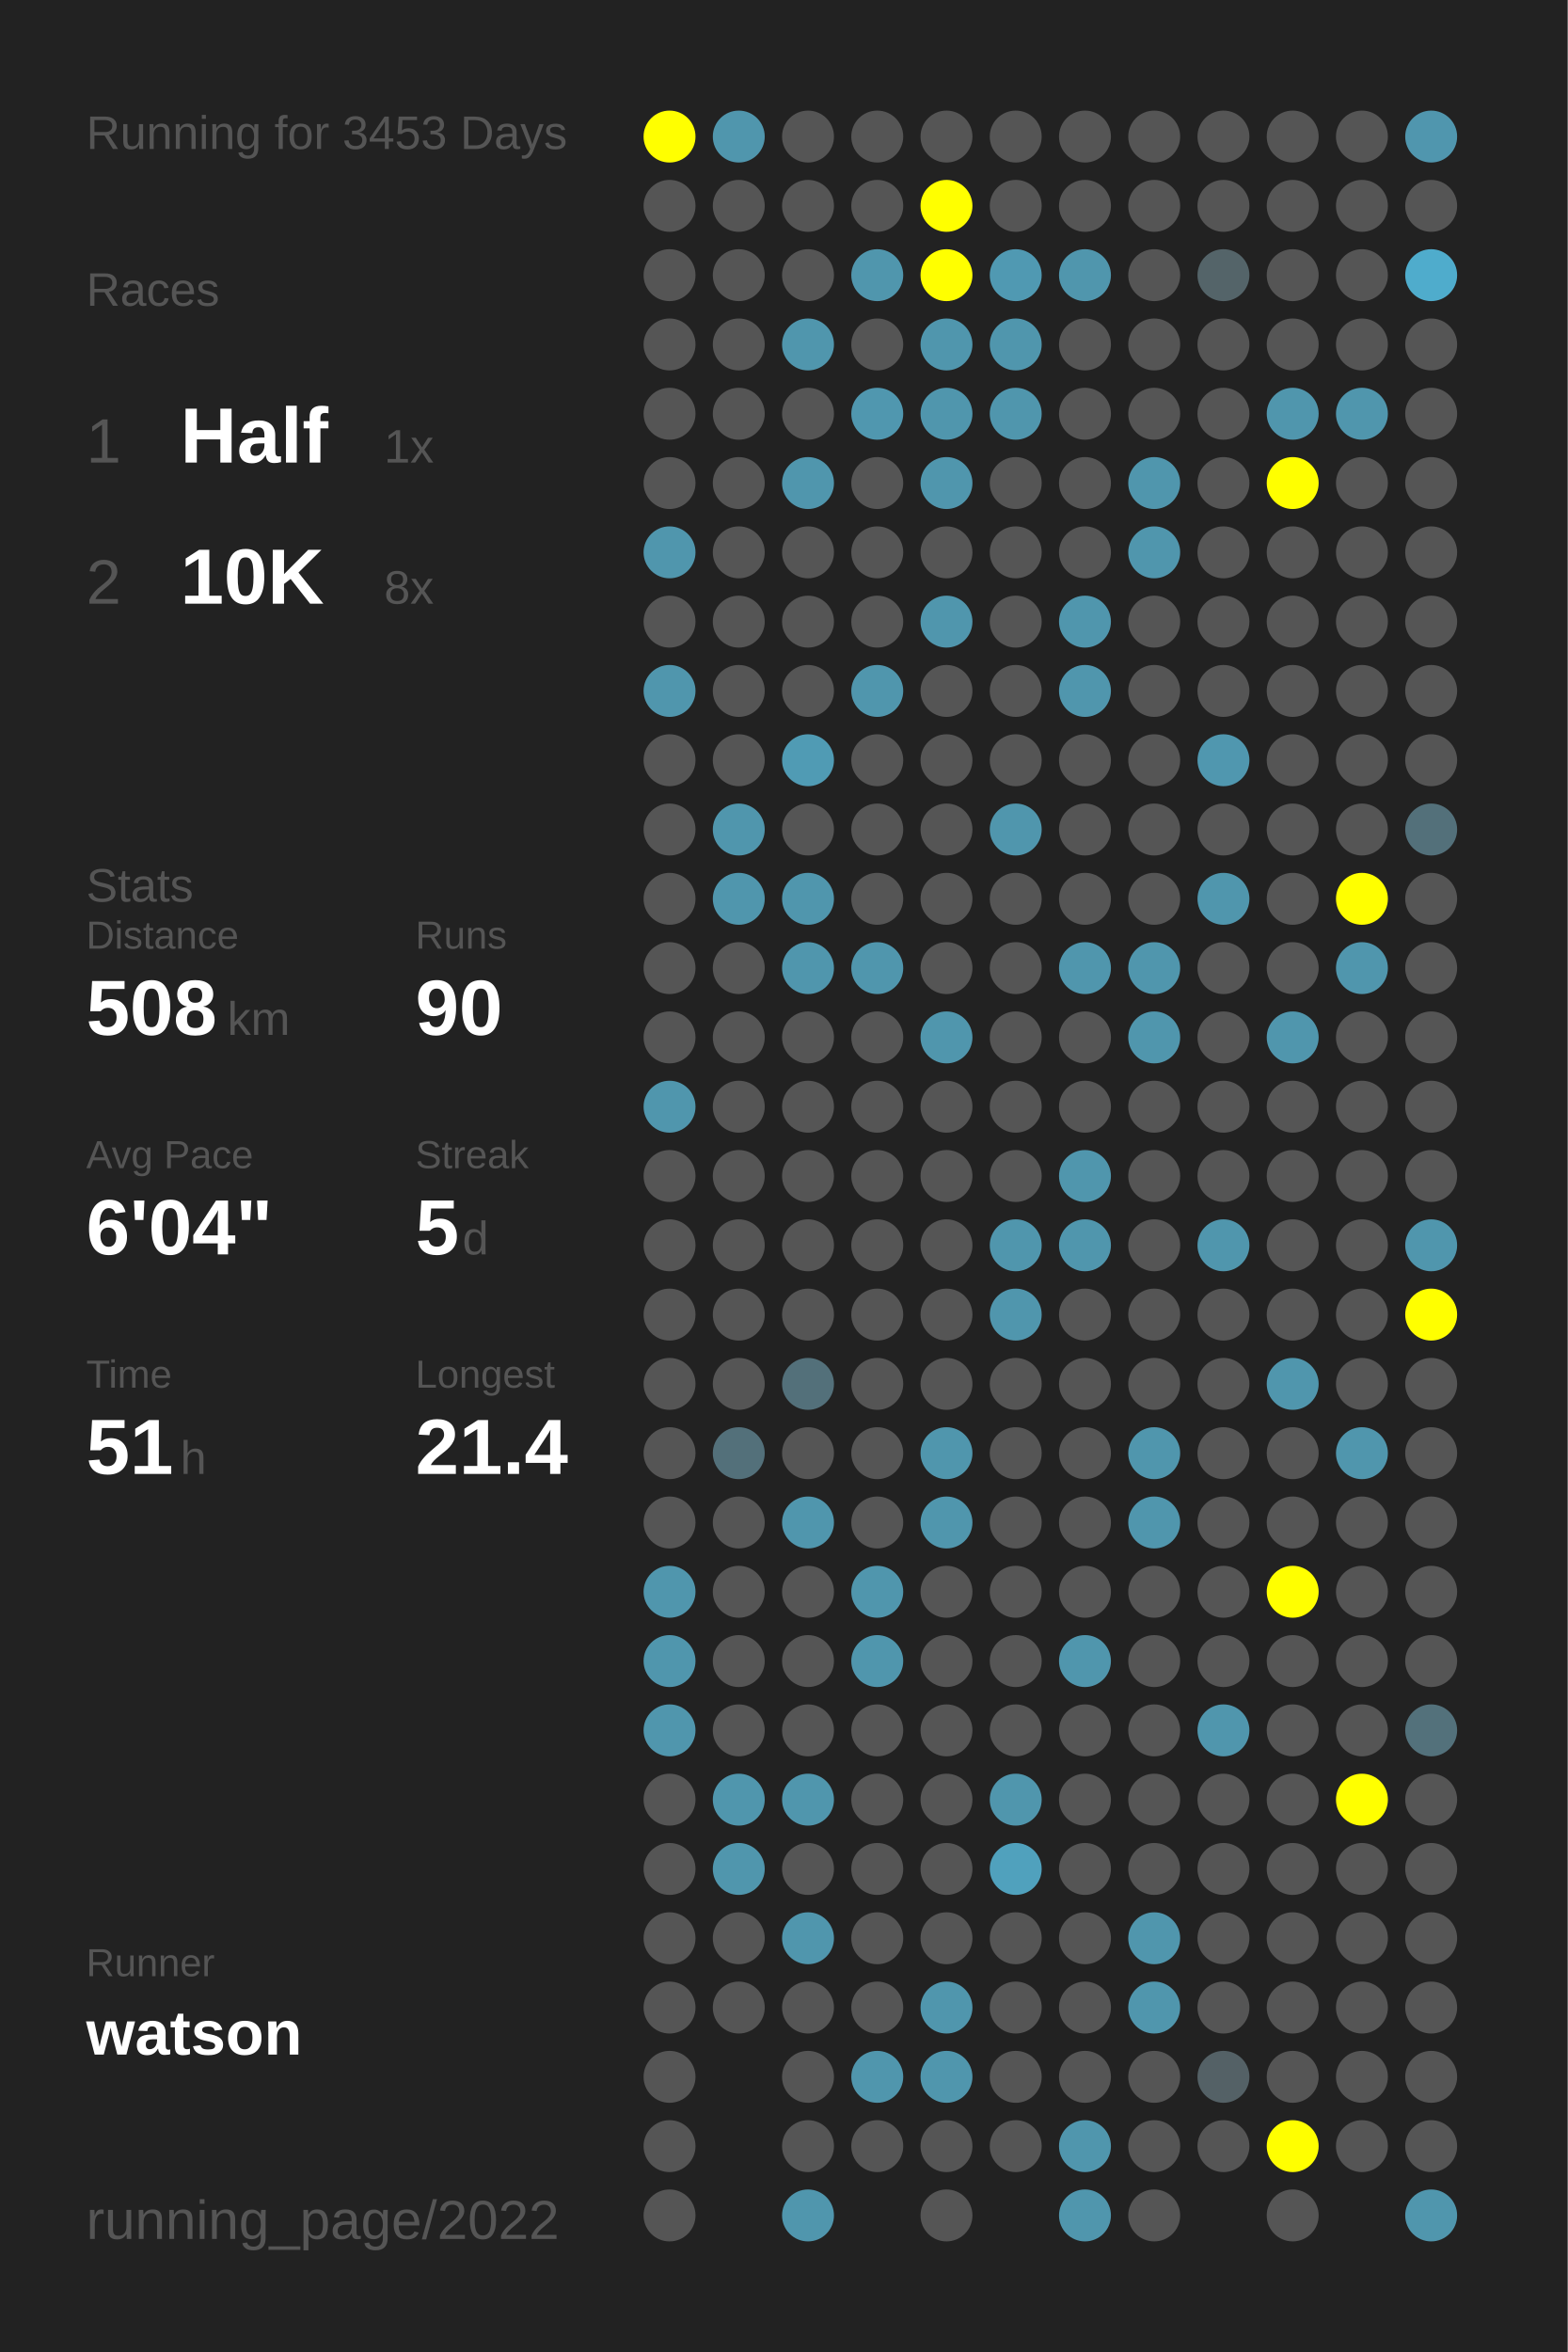
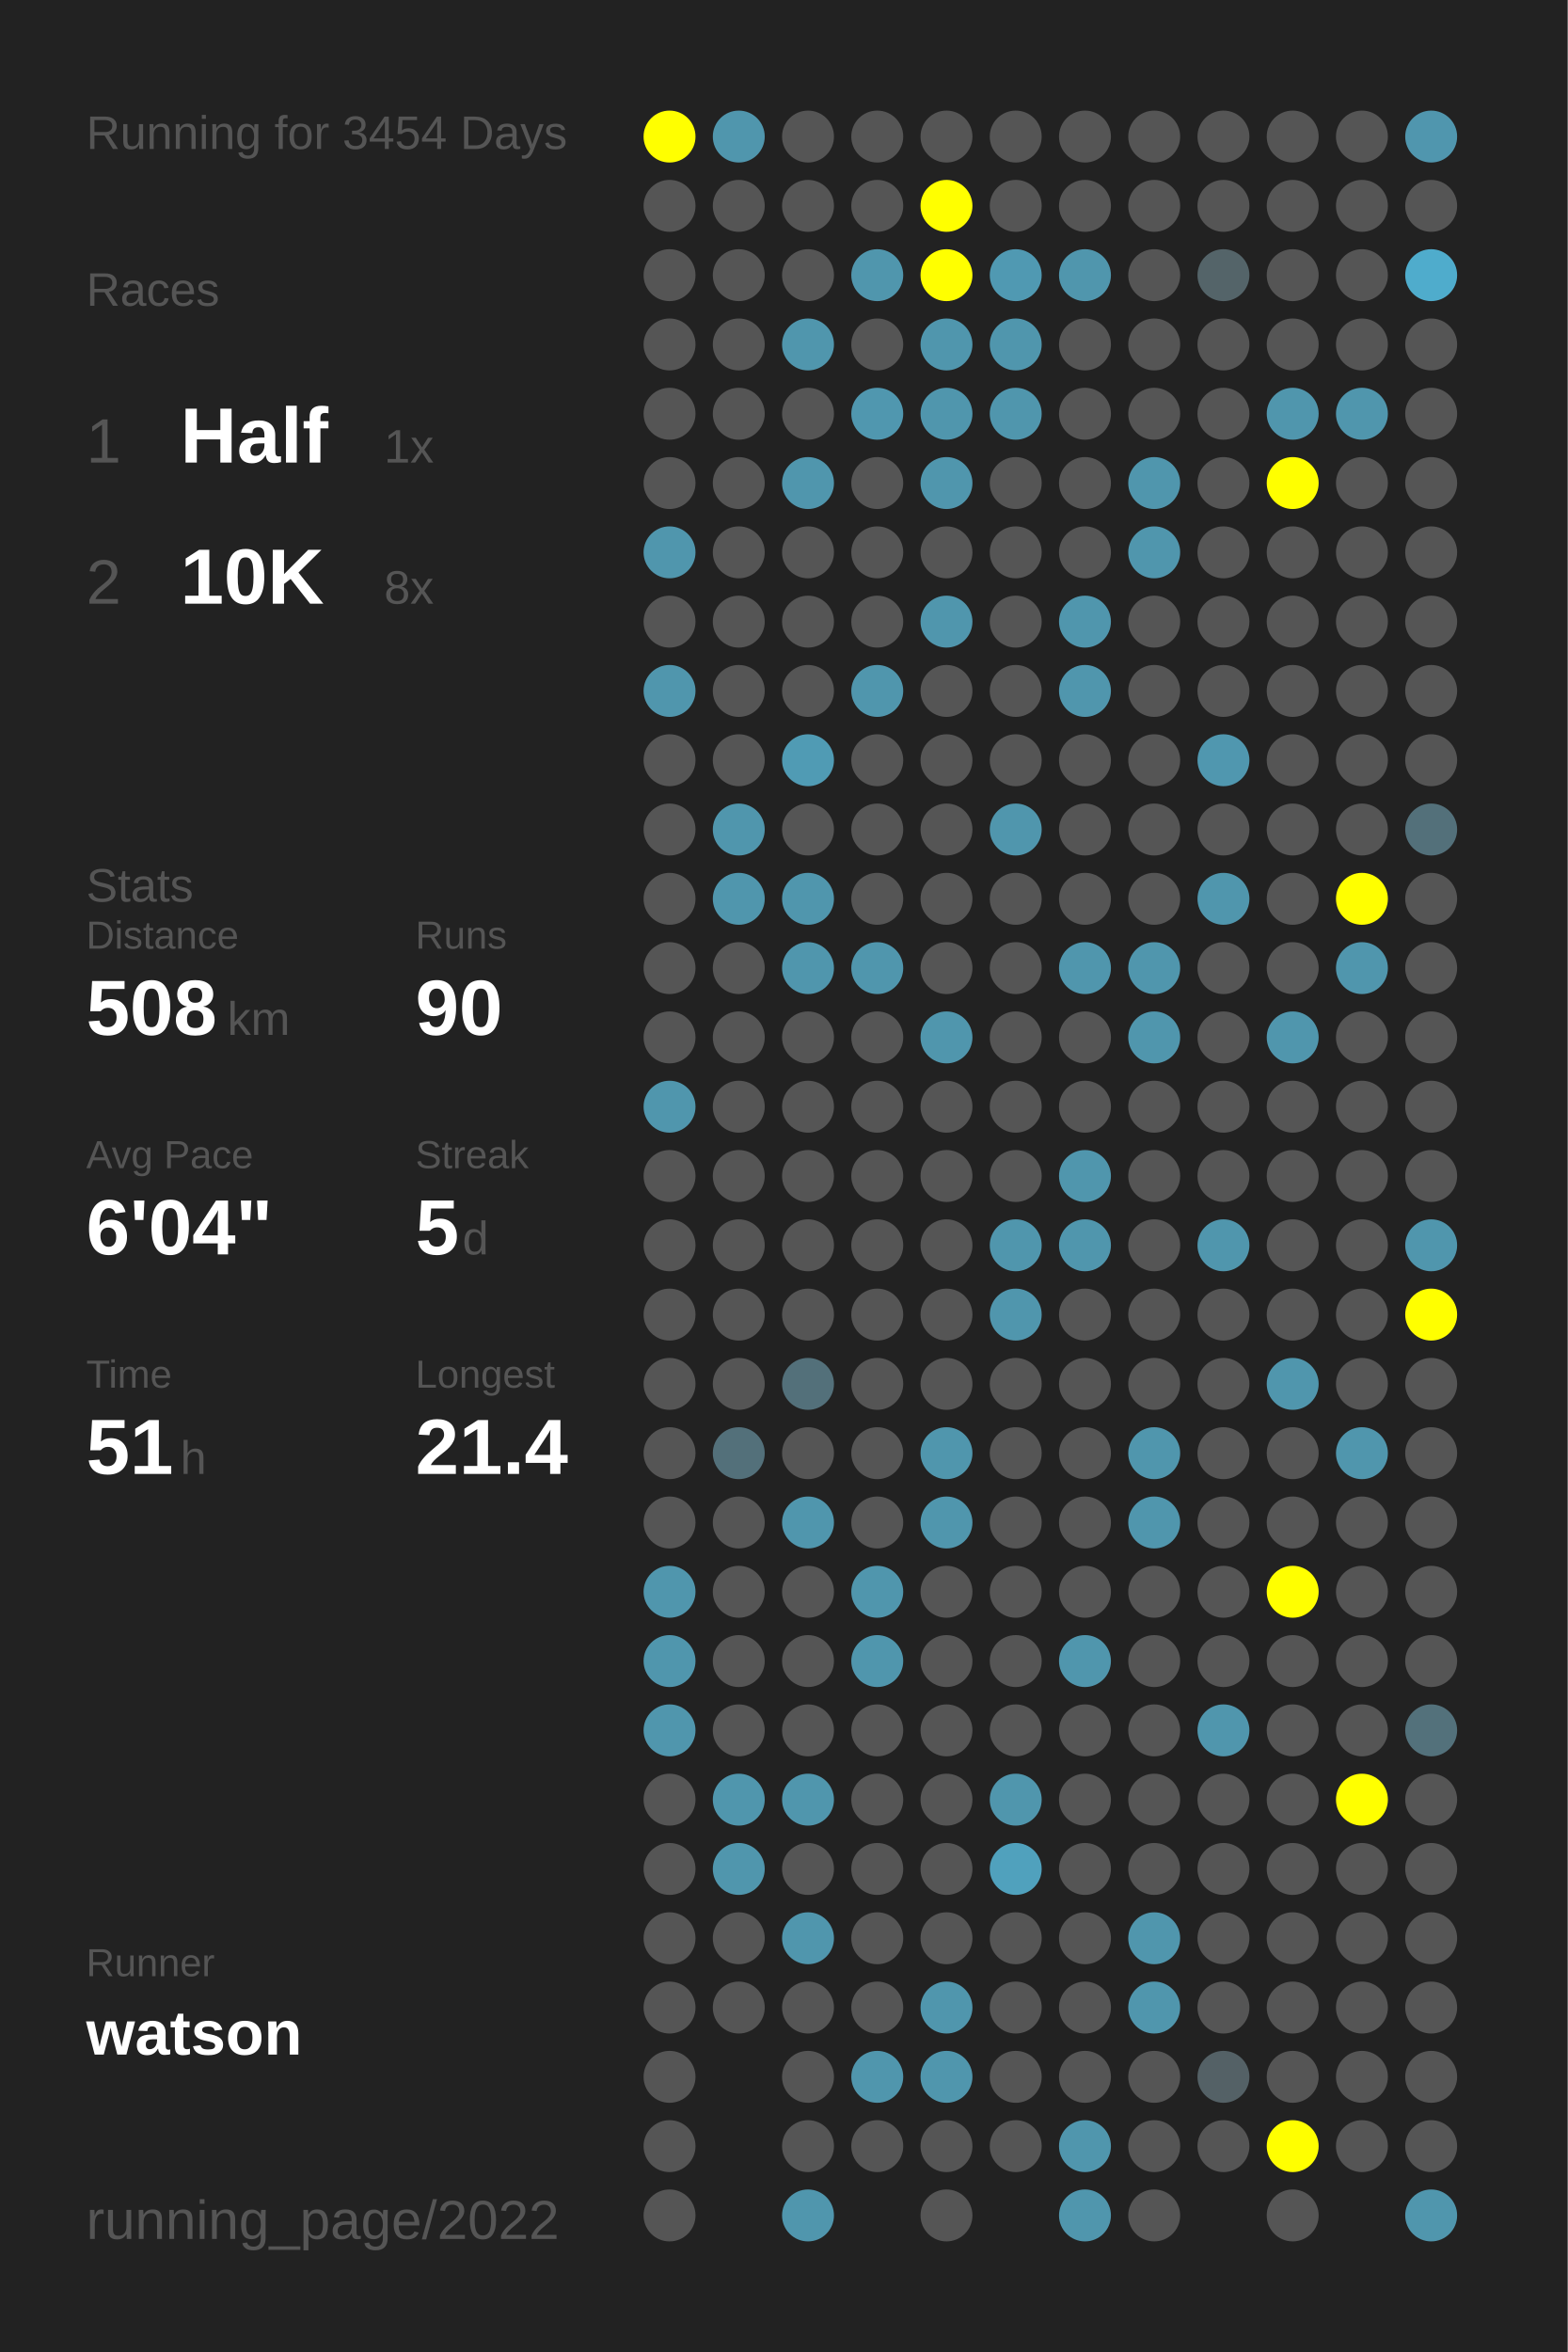
<svg xmlns="http://www.w3.org/2000/svg" baseProfile="full" height="300mm" version="1.1" viewBox="0,0,200,300" width="200mm">
  <defs />
  <rect fill="#222222" height="300" width="200" x="0" y="0" />
-   <text fill="#555555" style="font-size:6px; font-family:Arial;" x="11" y="19">Running for 3453 Days</text>
+   <text fill="#555555" style="font-size:6px; font-family:Arial;" x="11" y="19">Running for 3454 Days</text>
  <text fill="#555555" style="font-size:6px; font-family:Arial;" x="11" y="39">Races</text>
  <text fill="#555555" style="font-size:8px; font-family:Arial;" x="11" y="59">1</text>
  <text fill="#FFFFFF" style="font-size:10px; font-family:Arial; font-weight:bold;" x="23" y="59">Half</text>
  <text fill="#555555" style="font-size:6px; font-family:Arial;" x="49" y="59">1x</text>
  <text fill="#555555" style="font-size:8px; font-family:Arial;" x="11" y="77">2</text>
  <text fill="#FFFFFF" style="font-size:10px; font-family:Arial; font-weight:bold;" x="23" y="77">10K</text>
  <text fill="#555555" style="font-size:6px; font-family:Arial;" x="49" y="77">8x</text>
  <text fill="#555555" style="font-size:6px; font-family:Arial;" x="11" y="115">Stats</text>
  <text fill="#555555" style="font-size:5px; font-family:Arial;" x="11" y="121">Distance</text>
  <text fill="#FFFFFF" style="font-size:10px; font-family:Arial; font-weight:bold;" x="11" y="132">508</text>
  <text fill="#555555" style="font-size:6px; font-family:Arial;" x="29" y="132">km</text>
  <text fill="#555555" style="font-size:5px; font-family:Arial;" x="53" y="121">Runs</text>
  <text fill="#FFFFFF" style="font-size:10px; font-family:Arial; font-weight:bold;" x="53" y="132">90</text>
  <text fill="#555555" style="font-size:5px; font-family:Arial;" x="11" y="149">Avg Pace</text>
  <text fill="#FFFFFF" style="font-size:10px; font-family:Arial; font-weight:bold;" x="11" y="160">6'04"</text>
  <text fill="#555555" style="font-size:5px; font-family:Arial;" x="53" y="149">Streak</text>
  <text fill="#FFFFFF" style="font-size:10px; font-family:Arial; font-weight:bold;" x="53" y="160">5</text>
  <text fill="#555555" style="font-size:6px; font-family:Arial;" x="59" y="160">d</text>
  <text fill="#555555" style="font-size:5px; font-family:Arial;" x="11" y="177">Time</text>
  <text fill="#FFFFFF" style="font-size:10px; font-family:Arial; font-weight:bold;" x="11" y="188">51</text>
  <text fill="#555555" style="font-size:6px; font-family:Arial;" x="23" y="188">h</text>
  <text fill="#555555" style="font-size:5px; font-family:Arial;" x="53" y="177">Longest</text>
  <text fill="#FFFFFF" style="font-size:10px; font-family:Arial; font-weight:bold;" x="53" y="188">21.4</text>
  <text fill="#555555" style="font-size:5px; font-family:Arial;" x="11" y="252.065">Runner</text>
  <text fill="#FFFFFF" style="font-size:8px; font-family:Arial; font-weight:bold;" x="11" y="262.065">watson</text>
  <text fill="#555555" style="font-size:7px; font-family:Arial;" x="11" y="285.581">running_page/2022</text>
  <circle cx="85.417" cy="17.419" fill="#FFFF00" r="3.312" />
  <circle cx="85.417" cy="26.258" fill="#555555" r="3.312" />
  <circle cx="85.417" cy="35.097" fill="#555555" r="3.312" />
  <circle cx="85.417" cy="43.935" fill="#555555" r="3.312" />
  <circle cx="85.417" cy="52.774" fill="#555555" r="3.312" />
  <circle cx="85.417" cy="61.613" fill="#555555" r="3.312" />
  <circle cx="85.417" cy="70.452" fill="#5096ad" r="3.312" />
  <circle cx="85.417" cy="79.29" fill="#555555" r="3.312" />
  <circle cx="85.417" cy="88.129" fill="#5096ad" r="3.312" />
  <circle cx="85.417" cy="96.968" fill="#555555" r="3.312" />
  <circle cx="85.417" cy="105.806" fill="#555555" r="3.312" />
  <circle cx="85.417" cy="114.645" fill="#555555" r="3.312" />
  <circle cx="85.417" cy="123.484" fill="#555555" r="3.312" />
  <circle cx="85.417" cy="132.323" fill="#555555" r="3.312" />
  <circle cx="85.417" cy="141.161" fill="#5096ad" r="3.312" />
  <circle cx="85.417" cy="150" fill="#555555" r="3.312" />
  <circle cx="85.417" cy="158.839" fill="#555555" r="3.312" />
  <circle cx="85.417" cy="167.677" fill="#555555" r="3.312" />
  <circle cx="85.417" cy="176.516" fill="#555555" r="3.312" />
  <circle cx="85.417" cy="185.355" fill="#555555" r="3.312" />
  <circle cx="85.417" cy="194.194" fill="#555555" r="3.312" />
  <circle cx="85.417" cy="203.032" fill="#5096ad" r="3.312" />
  <circle cx="85.417" cy="211.871" fill="#5096ad" r="3.312" />
  <circle cx="85.417" cy="220.71" fill="#5096ad" r="3.312" />
  <circle cx="85.417" cy="229.548" fill="#555555" r="3.312" />
  <circle cx="85.417" cy="238.387" fill="#555555" r="3.312" />
  <circle cx="85.417" cy="247.226" fill="#555555" r="3.312" />
  <circle cx="85.417" cy="256.065" fill="#555555" r="3.312" />
  <circle cx="85.417" cy="264.903" fill="#555555" r="3.312" />
  <circle cx="85.417" cy="273.742" fill="#555555" r="3.312" />
  <circle cx="85.417" cy="282.581" fill="#555555" r="3.312" />
  <circle cx="94.25" cy="17.419" fill="#5096ad" r="3.312" />
  <circle cx="94.25" cy="26.258" fill="#555555" r="3.312" />
  <circle cx="94.25" cy="35.097" fill="#555555" r="3.312" />
  <circle cx="94.25" cy="43.935" fill="#555555" r="3.312" />
  <circle cx="94.25" cy="52.774" fill="#555555" r="3.312" />
  <circle cx="94.25" cy="61.613" fill="#555555" r="3.312" />
  <circle cx="94.25" cy="70.452" fill="#555555" r="3.312" />
  <circle cx="94.25" cy="79.29" fill="#555555" r="3.312" />
  <circle cx="94.25" cy="88.129" fill="#555555" r="3.312" />
  <circle cx="94.25" cy="96.968" fill="#555555" r="3.312" />
  <circle cx="94.25" cy="105.806" fill="#5096ad" r="3.312" />
  <circle cx="94.25" cy="114.645" fill="#5096ad" r="3.312" />
  <circle cx="94.25" cy="123.484" fill="#555555" r="3.312" />
  <circle cx="94.25" cy="132.323" fill="#555555" r="3.312" />
  <circle cx="94.25" cy="141.161" fill="#555555" r="3.312" />
  <circle cx="94.25" cy="150" fill="#555555" r="3.312" />
  <circle cx="94.25" cy="158.839" fill="#555555" r="3.312" />
  <circle cx="94.25" cy="167.677" fill="#555555" r="3.312" />
  <circle cx="94.25" cy="176.516" fill="#555555" r="3.312" />
  <circle cx="94.25" cy="185.355" fill="#53707a" r="3.312" />
  <circle cx="94.25" cy="194.194" fill="#555555" r="3.312" />
  <circle cx="94.25" cy="203.032" fill="#555555" r="3.312" />
  <circle cx="94.25" cy="211.871" fill="#555555" r="3.312" />
  <circle cx="94.25" cy="220.71" fill="#555555" r="3.312" />
  <circle cx="94.25" cy="229.548" fill="#5096ad" r="3.312" />
  <circle cx="94.25" cy="238.387" fill="#5096ad" r="3.312" />
  <circle cx="94.25" cy="247.226" fill="#555555" r="3.312" />
  <circle cx="94.25" cy="256.065" fill="#555555" r="3.312" />
  <circle cx="103.083" cy="17.419" fill="#555555" r="3.312" />
  <circle cx="103.083" cy="26.258" fill="#555555" r="3.312" />
  <circle cx="103.083" cy="35.097" fill="#555555" r="3.312" />
  <circle cx="103.083" cy="43.935" fill="#5096ad" r="3.312" />
  <circle cx="103.083" cy="52.774" fill="#555555" r="3.312" />
  <circle cx="103.083" cy="61.613" fill="#5096ad" r="3.312" />
  <circle cx="103.083" cy="70.452" fill="#555555" r="3.312" />
  <circle cx="103.083" cy="79.29" fill="#555555" r="3.312" />
  <circle cx="103.083" cy="88.129" fill="#555555" r="3.312" />
  <circle cx="103.083" cy="96.968" fill="#509bb4" r="3.312" />
  <circle cx="103.083" cy="105.806" fill="#555555" r="3.312" />
  <circle cx="103.083" cy="114.645" fill="#5096ad" r="3.312" />
  <circle cx="103.083" cy="123.484" fill="#5096ad" r="3.312" />
  <circle cx="103.083" cy="132.323" fill="#555555" r="3.312" />
  <circle cx="103.083" cy="141.161" fill="#555555" r="3.312" />
  <circle cx="103.083" cy="150" fill="#555555" r="3.312" />
  <circle cx="103.083" cy="158.839" fill="#555555" r="3.312" />
  <circle cx="103.083" cy="167.677" fill="#555555" r="3.312" />
  <circle cx="103.083" cy="176.516" fill="#53707a" r="3.312" />
  <circle cx="103.083" cy="185.355" fill="#555555" r="3.312" />
  <circle cx="103.083" cy="194.194" fill="#5096ad" r="3.312" />
  <circle cx="103.083" cy="203.032" fill="#555555" r="3.312" />
  <circle cx="103.083" cy="211.871" fill="#555555" r="3.312" />
  <circle cx="103.083" cy="220.71" fill="#555555" r="3.312" />
  <circle cx="103.083" cy="229.548" fill="#5096ad" r="3.312" />
  <circle cx="103.083" cy="238.387" fill="#555555" r="3.312" />
  <circle cx="103.083" cy="247.226" fill="#5096ad" r="3.312" />
  <circle cx="103.083" cy="256.065" fill="#555555" r="3.312" />
  <circle cx="103.083" cy="264.903" fill="#555555" r="3.312" />
  <circle cx="103.083" cy="273.742" fill="#555555" r="3.312" />
  <circle cx="103.083" cy="282.581" fill="#5096ad" r="3.312" />
  <circle cx="111.917" cy="17.419" fill="#555555" r="3.312" />
  <circle cx="111.917" cy="26.258" fill="#555555" r="3.312" />
  <circle cx="111.917" cy="35.097" fill="#5096ad" r="3.312" />
  <circle cx="111.917" cy="43.935" fill="#555555" r="3.312" />
  <circle cx="111.917" cy="52.774" fill="#5097af" r="3.312" />
  <circle cx="111.917" cy="61.613" fill="#555555" r="3.312" />
  <circle cx="111.917" cy="70.452" fill="#555555" r="3.312" />
  <circle cx="111.917" cy="79.29" fill="#555555" r="3.312" />
  <circle cx="111.917" cy="88.129" fill="#5096ad" r="3.312" />
  <circle cx="111.917" cy="96.968" fill="#555555" r="3.312" />
  <circle cx="111.917" cy="105.806" fill="#555555" r="3.312" />
  <circle cx="111.917" cy="114.645" fill="#555555" r="3.312" />
  <circle cx="111.917" cy="123.484" fill="#5096ad" r="3.312" />
  <circle cx="111.917" cy="132.323" fill="#555555" r="3.312" />
  <circle cx="111.917" cy="141.161" fill="#555555" r="3.312" />
  <circle cx="111.917" cy="150" fill="#555555" r="3.312" />
  <circle cx="111.917" cy="158.839" fill="#555555" r="3.312" />
  <circle cx="111.917" cy="167.677" fill="#555555" r="3.312" />
  <circle cx="111.917" cy="176.516" fill="#555555" r="3.312" />
  <circle cx="111.917" cy="185.355" fill="#555555" r="3.312" />
  <circle cx="111.917" cy="194.194" fill="#555555" r="3.312" />
  <circle cx="111.917" cy="203.032" fill="#5096ad" r="3.312" />
  <circle cx="111.917" cy="211.871" fill="#5096ad" r="3.312" />
  <circle cx="111.917" cy="220.71" fill="#555555" r="3.312" />
  <circle cx="111.917" cy="229.548" fill="#555555" r="3.312" />
  <circle cx="111.917" cy="238.387" fill="#555555" r="3.312" />
  <circle cx="111.917" cy="247.226" fill="#555555" r="3.312" />
  <circle cx="111.917" cy="256.065" fill="#555555" r="3.312" />
  <circle cx="111.917" cy="264.903" fill="#5096ad" r="3.312" />
  <circle cx="111.917" cy="273.742" fill="#555555" r="3.312" />
  <circle cx="120.75" cy="17.419" fill="#555555" r="3.312" />
  <circle cx="120.75" cy="26.258" fill="#FFFF00" r="3.312" />
  <circle cx="120.75" cy="35.097" fill="#FFFF00" r="3.312" />
  <circle cx="120.75" cy="43.935" fill="#5096ad" r="3.312" />
  <circle cx="120.75" cy="52.774" fill="#5096ad" r="3.312" />
  <circle cx="120.75" cy="61.613" fill="#5096ad" r="3.312" />
  <circle cx="120.75" cy="70.452" fill="#555555" r="3.312" />
  <circle cx="120.75" cy="79.29" fill="#5096ad" r="3.312" />
  <circle cx="120.75" cy="88.129" fill="#555555" r="3.312" />
  <circle cx="120.75" cy="96.968" fill="#555555" r="3.312" />
  <circle cx="120.75" cy="105.806" fill="#555555" r="3.312" />
  <circle cx="120.75" cy="114.645" fill="#555555" r="3.312" />
  <circle cx="120.75" cy="123.484" fill="#555555" r="3.312" />
  <circle cx="120.75" cy="132.323" fill="#5096ad" r="3.312" />
  <circle cx="120.75" cy="141.161" fill="#555555" r="3.312" />
  <circle cx="120.75" cy="150" fill="#555555" r="3.312" />
  <circle cx="120.75" cy="158.839" fill="#555555" r="3.312" />
  <circle cx="120.75" cy="167.677" fill="#555555" r="3.312" />
  <circle cx="120.75" cy="176.516" fill="#555555" r="3.312" />
  <circle cx="120.75" cy="185.355" fill="#5096ad" r="3.312" />
  <circle cx="120.75" cy="194.194" fill="#5096ad" r="3.312" />
  <circle cx="120.75" cy="203.032" fill="#555555" r="3.312" />
  <circle cx="120.75" cy="211.871" fill="#555555" r="3.312" />
  <circle cx="120.75" cy="220.71" fill="#555555" r="3.312" />
  <circle cx="120.75" cy="229.548" fill="#555555" r="3.312" />
  <circle cx="120.75" cy="238.387" fill="#555555" r="3.312" />
  <circle cx="120.75" cy="247.226" fill="#555555" r="3.312" />
  <circle cx="120.75" cy="256.065" fill="#5096ad" r="3.312" />
  <circle cx="120.75" cy="264.903" fill="#5096ad" r="3.312" />
  <circle cx="120.75" cy="273.742" fill="#555555" r="3.312" />
  <circle cx="120.75" cy="282.581" fill="#555555" r="3.312" />
  <circle cx="129.583" cy="17.419" fill="#555555" r="3.312" />
  <circle cx="129.583" cy="26.258" fill="#555555" r="3.312" />
  <circle cx="129.583" cy="35.097" fill="#5099b2" r="3.312" />
  <circle cx="129.583" cy="43.935" fill="#5096ad" r="3.312" />
  <circle cx="129.583" cy="52.774" fill="#5096ad" r="3.312" />
  <circle cx="129.583" cy="61.613" fill="#555555" r="3.312" />
  <circle cx="129.583" cy="70.452" fill="#555555" r="3.312" />
  <circle cx="129.583" cy="79.29" fill="#555555" r="3.312" />
  <circle cx="129.583" cy="88.129" fill="#555555" r="3.312" />
  <circle cx="129.583" cy="96.968" fill="#555555" r="3.312" />
  <circle cx="129.583" cy="105.806" fill="#5096ad" r="3.312" />
  <circle cx="129.583" cy="114.645" fill="#555555" r="3.312" />
  <circle cx="129.583" cy="123.484" fill="#555555" r="3.312" />
  <circle cx="129.583" cy="132.323" fill="#555555" r="3.312" />
  <circle cx="129.583" cy="141.161" fill="#555555" r="3.312" />
  <circle cx="129.583" cy="150" fill="#555555" r="3.312" />
  <circle cx="129.583" cy="158.839" fill="#5096ad" r="3.312" />
  <circle cx="129.583" cy="167.677" fill="#5096ad" r="3.312" />
  <circle cx="129.583" cy="176.516" fill="#555555" r="3.312" />
  <circle cx="129.583" cy="185.355" fill="#555555" r="3.312" />
  <circle cx="129.583" cy="194.194" fill="#555555" r="3.312" />
  <circle cx="129.583" cy="203.032" fill="#555555" r="3.312" />
  <circle cx="129.583" cy="211.871" fill="#555555" r="3.312" />
  <circle cx="129.583" cy="220.71" fill="#555555" r="3.312" />
  <circle cx="129.583" cy="229.548" fill="#5096ad" r="3.312" />
  <circle cx="129.583" cy="238.387" fill="#50a1bd" r="3.312" />
  <circle cx="129.583" cy="247.226" fill="#555555" r="3.312" />
  <circle cx="129.583" cy="256.065" fill="#555555" r="3.312" />
  <circle cx="129.583" cy="264.903" fill="#555555" r="3.312" />
  <circle cx="129.583" cy="273.742" fill="#555555" r="3.312" />
  <circle cx="138.417" cy="17.419" fill="#555555" r="3.312" />
  <circle cx="138.417" cy="26.258" fill="#555555" r="3.312" />
  <circle cx="138.417" cy="35.097" fill="#5096ad" r="3.312" />
  <circle cx="138.417" cy="43.935" fill="#555555" r="3.312" />
  <circle cx="138.417" cy="52.774" fill="#555555" r="3.312" />
  <circle cx="138.417" cy="61.613" fill="#555555" r="3.312" />
  <circle cx="138.417" cy="70.452" fill="#555555" r="3.312" />
  <circle cx="138.417" cy="79.29" fill="#5096ad" r="3.312" />
  <circle cx="138.417" cy="88.129" fill="#5096ad" r="3.312" />
  <circle cx="138.417" cy="96.968" fill="#555555" r="3.312" />
  <circle cx="138.417" cy="105.806" fill="#555555" r="3.312" />
  <circle cx="138.417" cy="114.645" fill="#555555" r="3.312" />
  <circle cx="138.417" cy="123.484" fill="#5096ad" r="3.312" />
  <circle cx="138.417" cy="132.323" fill="#555555" r="3.312" />
  <circle cx="138.417" cy="141.161" fill="#555555" r="3.312" />
  <circle cx="138.417" cy="150" fill="#5096ad" r="3.312" />
  <circle cx="138.417" cy="158.839" fill="#5096ad" r="3.312" />
  <circle cx="138.417" cy="167.677" fill="#555555" r="3.312" />
  <circle cx="138.417" cy="176.516" fill="#555555" r="3.312" />
  <circle cx="138.417" cy="185.355" fill="#555555" r="3.312" />
  <circle cx="138.417" cy="194.194" fill="#555555" r="3.312" />
  <circle cx="138.417" cy="203.032" fill="#555555" r="3.312" />
  <circle cx="138.417" cy="211.871" fill="#5096ad" r="3.312" />
  <circle cx="138.417" cy="220.71" fill="#555555" r="3.312" />
  <circle cx="138.417" cy="229.548" fill="#555555" r="3.312" />
  <circle cx="138.417" cy="238.387" fill="#555555" r="3.312" />
  <circle cx="138.417" cy="247.226" fill="#555555" r="3.312" />
  <circle cx="138.417" cy="256.065" fill="#555555" r="3.312" />
  <circle cx="138.417" cy="264.903" fill="#555555" r="3.312" />
  <circle cx="138.417" cy="273.742" fill="#5096ad" r="3.312" />
  <circle cx="138.417" cy="282.581" fill="#5096ad" r="3.312" />
  <circle cx="147.25" cy="17.419" fill="#555555" r="3.312" />
  <circle cx="147.25" cy="26.258" fill="#555555" r="3.312" />
  <circle cx="147.25" cy="35.097" fill="#555555" r="3.312" />
  <circle cx="147.25" cy="43.935" fill="#555555" r="3.312" />
  <circle cx="147.25" cy="52.774" fill="#555555" r="3.312" />
  <circle cx="147.25" cy="61.613" fill="#5096ad" r="3.312" />
  <circle cx="147.25" cy="70.452" fill="#5096ad" r="3.312" />
  <circle cx="147.25" cy="79.29" fill="#555555" r="3.312" />
  <circle cx="147.25" cy="88.129" fill="#555555" r="3.312" />
  <circle cx="147.25" cy="96.968" fill="#555555" r="3.312" />
  <circle cx="147.25" cy="105.806" fill="#555555" r="3.312" />
  <circle cx="147.25" cy="114.645" fill="#555555" r="3.312" />
  <circle cx="147.25" cy="123.484" fill="#5096ad" r="3.312" />
  <circle cx="147.25" cy="132.323" fill="#5096ad" r="3.312" />
  <circle cx="147.25" cy="141.161" fill="#555555" r="3.312" />
  <circle cx="147.25" cy="150" fill="#555555" r="3.312" />
  <circle cx="147.25" cy="158.839" fill="#555555" r="3.312" />
  <circle cx="147.25" cy="167.677" fill="#555555" r="3.312" />
  <circle cx="147.25" cy="176.516" fill="#555555" r="3.312" />
  <circle cx="147.25" cy="185.355" fill="#5096ad" r="3.312" />
  <circle cx="147.25" cy="194.194" fill="#5096ad" r="3.312" />
  <circle cx="147.25" cy="203.032" fill="#555555" r="3.312" />
  <circle cx="147.25" cy="211.871" fill="#555555" r="3.312" />
  <circle cx="147.25" cy="220.71" fill="#555555" r="3.312" />
  <circle cx="147.25" cy="229.548" fill="#555555" r="3.312" />
  <circle cx="147.25" cy="238.387" fill="#555555" r="3.312" />
  <circle cx="147.25" cy="247.226" fill="#5096ad" r="3.312" />
  <circle cx="147.25" cy="256.065" fill="#5096ad" r="3.312" />
  <circle cx="147.25" cy="264.903" fill="#555555" r="3.312" />
  <circle cx="147.25" cy="273.742" fill="#555555" r="3.312" />
  <circle cx="147.25" cy="282.581" fill="#555555" r="3.312" />
  <circle cx="156.083" cy="17.419" fill="#555555" r="3.312" />
  <circle cx="156.083" cy="26.258" fill="#555555" r="3.312" />
  <circle cx="156.083" cy="35.097" fill="#546469" r="3.312" />
  <circle cx="156.083" cy="43.935" fill="#555555" r="3.312" />
  <circle cx="156.083" cy="52.774" fill="#555555" r="3.312" />
  <circle cx="156.083" cy="61.613" fill="#555555" r="3.312" />
  <circle cx="156.083" cy="70.452" fill="#555555" r="3.312" />
  <circle cx="156.083" cy="79.29" fill="#555555" r="3.312" />
  <circle cx="156.083" cy="88.129" fill="#555555" r="3.312" />
  <circle cx="156.083" cy="96.968" fill="#5097af" r="3.312" />
  <circle cx="156.083" cy="105.806" fill="#555555" r="3.312" />
  <circle cx="156.083" cy="114.645" fill="#5096ad" r="3.312" />
  <circle cx="156.083" cy="123.484" fill="#555555" r="3.312" />
  <circle cx="156.083" cy="132.323" fill="#555555" r="3.312" />
  <circle cx="156.083" cy="141.161" fill="#555555" r="3.312" />
  <circle cx="156.083" cy="150" fill="#555555" r="3.312" />
  <circle cx="156.083" cy="158.839" fill="#5096ad" r="3.312" />
  <circle cx="156.083" cy="167.677" fill="#555555" r="3.312" />
  <circle cx="156.083" cy="176.516" fill="#555555" r="3.312" />
  <circle cx="156.083" cy="185.355" fill="#555555" r="3.312" />
  <circle cx="156.083" cy="194.194" fill="#555555" r="3.312" />
  <circle cx="156.083" cy="203.032" fill="#555555" r="3.312" />
  <circle cx="156.083" cy="211.871" fill="#555555" r="3.312" />
  <circle cx="156.083" cy="220.71" fill="#5096ad" r="3.312" />
  <circle cx="156.083" cy="229.548" fill="#555555" r="3.312" />
  <circle cx="156.083" cy="238.387" fill="#555555" r="3.312" />
  <circle cx="156.083" cy="247.226" fill="#555555" r="3.312" />
  <circle cx="156.083" cy="256.065" fill="#555555" r="3.312" />
  <circle cx="156.083" cy="264.903" fill="#546166" r="3.312" />
  <circle cx="156.083" cy="273.742" fill="#555555" r="3.312" />
  <circle cx="164.917" cy="17.419" fill="#555555" r="3.312" />
  <circle cx="164.917" cy="26.258" fill="#555555" r="3.312" />
  <circle cx="164.917" cy="35.097" fill="#555555" r="3.312" />
  <circle cx="164.917" cy="43.935" fill="#555555" r="3.312" />
  <circle cx="164.917" cy="52.774" fill="#5096ad" r="3.312" />
  <circle cx="164.917" cy="61.613" fill="#FFFF00" r="3.312" />
  <circle cx="164.917" cy="70.452" fill="#555555" r="3.312" />
  <circle cx="164.917" cy="79.29" fill="#555555" r="3.312" />
  <circle cx="164.917" cy="88.129" fill="#555555" r="3.312" />
  <circle cx="164.917" cy="96.968" fill="#555555" r="3.312" />
  <circle cx="164.917" cy="105.806" fill="#555555" r="3.312" />
  <circle cx="164.917" cy="114.645" fill="#555555" r="3.312" />
  <circle cx="164.917" cy="123.484" fill="#555555" r="3.312" />
  <circle cx="164.917" cy="132.323" fill="#5096ad" r="3.312" />
  <circle cx="164.917" cy="141.161" fill="#555555" r="3.312" />
  <circle cx="164.917" cy="150" fill="#555555" r="3.312" />
  <circle cx="164.917" cy="158.839" fill="#555555" r="3.312" />
  <circle cx="164.917" cy="167.677" fill="#555555" r="3.312" />
  <circle cx="164.917" cy="176.516" fill="#5096ad" r="3.312" />
  <circle cx="164.917" cy="185.355" fill="#555555" r="3.312" />
  <circle cx="164.917" cy="194.194" fill="#555555" r="3.312" />
  <circle cx="164.917" cy="203.032" fill="#FFFF00" r="3.312" />
  <circle cx="164.917" cy="211.871" fill="#555555" r="3.312" />
  <circle cx="164.917" cy="220.71" fill="#555555" r="3.312" />
  <circle cx="164.917" cy="229.548" fill="#555555" r="3.312" />
  <circle cx="164.917" cy="238.387" fill="#555555" r="3.312" />
  <circle cx="164.917" cy="247.226" fill="#555555" r="3.312" />
  <circle cx="164.917" cy="256.065" fill="#555555" r="3.312" />
  <circle cx="164.917" cy="264.903" fill="#555555" r="3.312" />
  <circle cx="164.917" cy="273.742" fill="#FFFF00" r="3.312" />
  <circle cx="164.917" cy="282.581" fill="#555555" r="3.312" />
  <circle cx="173.75" cy="17.419" fill="#555555" r="3.312" />
  <circle cx="173.75" cy="26.258" fill="#555555" r="3.312" />
  <circle cx="173.75" cy="35.097" fill="#555555" r="3.312" />
  <circle cx="173.75" cy="43.935" fill="#555555" r="3.312" />
  <circle cx="173.75" cy="52.774" fill="#5096ad" r="3.312" />
  <circle cx="173.75" cy="61.613" fill="#555555" r="3.312" />
  <circle cx="173.75" cy="70.452" fill="#555555" r="3.312" />
  <circle cx="173.75" cy="79.29" fill="#555555" r="3.312" />
  <circle cx="173.75" cy="88.129" fill="#555555" r="3.312" />
  <circle cx="173.75" cy="96.968" fill="#555555" r="3.312" />
  <circle cx="173.75" cy="105.806" fill="#555555" r="3.312" />
  <circle cx="173.75" cy="114.645" fill="#FFFF00" r="3.312" />
  <circle cx="173.75" cy="123.484" fill="#5096ad" r="3.312" />
  <circle cx="173.75" cy="132.323" fill="#555555" r="3.312" />
  <circle cx="173.75" cy="141.161" fill="#555555" r="3.312" />
  <circle cx="173.75" cy="150" fill="#555555" r="3.312" />
  <circle cx="173.75" cy="158.839" fill="#555555" r="3.312" />
  <circle cx="173.75" cy="167.677" fill="#555555" r="3.312" />
  <circle cx="173.75" cy="176.516" fill="#555555" r="3.312" />
  <circle cx="173.75" cy="185.355" fill="#5096ad" r="3.312" />
  <circle cx="173.75" cy="194.194" fill="#555555" r="3.312" />
  <circle cx="173.75" cy="203.032" fill="#555555" r="3.312" />
  <circle cx="173.75" cy="211.871" fill="#555555" r="3.312" />
  <circle cx="173.75" cy="220.71" fill="#555555" r="3.312" />
  <circle cx="173.75" cy="229.548" fill="#FFFF00" r="3.312" />
  <circle cx="173.75" cy="238.387" fill="#555555" r="3.312" />
  <circle cx="173.75" cy="247.226" fill="#555555" r="3.312" />
  <circle cx="173.75" cy="256.065" fill="#555555" r="3.312" />
  <circle cx="173.75" cy="264.903" fill="#555555" r="3.312" />
  <circle cx="173.75" cy="273.742" fill="#555555" r="3.312" />
  <circle cx="182.583" cy="17.419" fill="#5096ae" r="3.312" />
  <circle cx="182.583" cy="26.258" fill="#555555" r="3.312" />
  <circle cx="182.583" cy="35.097" fill="#4faccc" r="3.312" />
  <circle cx="182.583" cy="43.935" fill="#555555" r="3.312" />
  <circle cx="182.583" cy="52.774" fill="#555555" r="3.312" />
  <circle cx="182.583" cy="61.613" fill="#555555" r="3.312" />
  <circle cx="182.583" cy="70.452" fill="#555555" r="3.312" />
  <circle cx="182.583" cy="79.29" fill="#555555" r="3.312" />
  <circle cx="182.583" cy="88.129" fill="#555555" r="3.312" />
  <circle cx="182.583" cy="96.968" fill="#555555" r="3.312" />
  <circle cx="182.583" cy="105.806" fill="#53707a" r="3.312" />
  <circle cx="182.583" cy="114.645" fill="#555555" r="3.312" />
  <circle cx="182.583" cy="123.484" fill="#555555" r="3.312" />
  <circle cx="182.583" cy="132.323" fill="#555555" r="3.312" />
  <circle cx="182.583" cy="141.161" fill="#555555" r="3.312" />
  <circle cx="182.583" cy="150" fill="#555555" r="3.312" />
  <circle cx="182.583" cy="158.839" fill="#5096ad" r="3.312" />
  <circle cx="182.583" cy="167.677" fill="#FFFF00" r="3.312" />
  <circle cx="182.583" cy="176.516" fill="#555555" r="3.312" />
  <circle cx="182.583" cy="185.355" fill="#555555" r="3.312" />
  <circle cx="182.583" cy="194.194" fill="#555555" r="3.312" />
  <circle cx="182.583" cy="203.032" fill="#555555" r="3.312" />
  <circle cx="182.583" cy="211.871" fill="#555555" r="3.312" />
  <circle cx="182.583" cy="220.71" fill="#53717b" r="3.312" />
  <circle cx="182.583" cy="229.548" fill="#555555" r="3.312" />
  <circle cx="182.583" cy="238.387" fill="#555555" r="3.312" />
  <circle cx="182.583" cy="247.226" fill="#555555" r="3.312" />
  <circle cx="182.583" cy="256.065" fill="#555555" r="3.312" />
  <circle cx="182.583" cy="264.903" fill="#555555" r="3.312" />
  <circle cx="182.583" cy="273.742" fill="#555555" r="3.312" />
  <circle cx="182.583" cy="282.581" fill="#5096ad" r="3.312" />
</svg>
